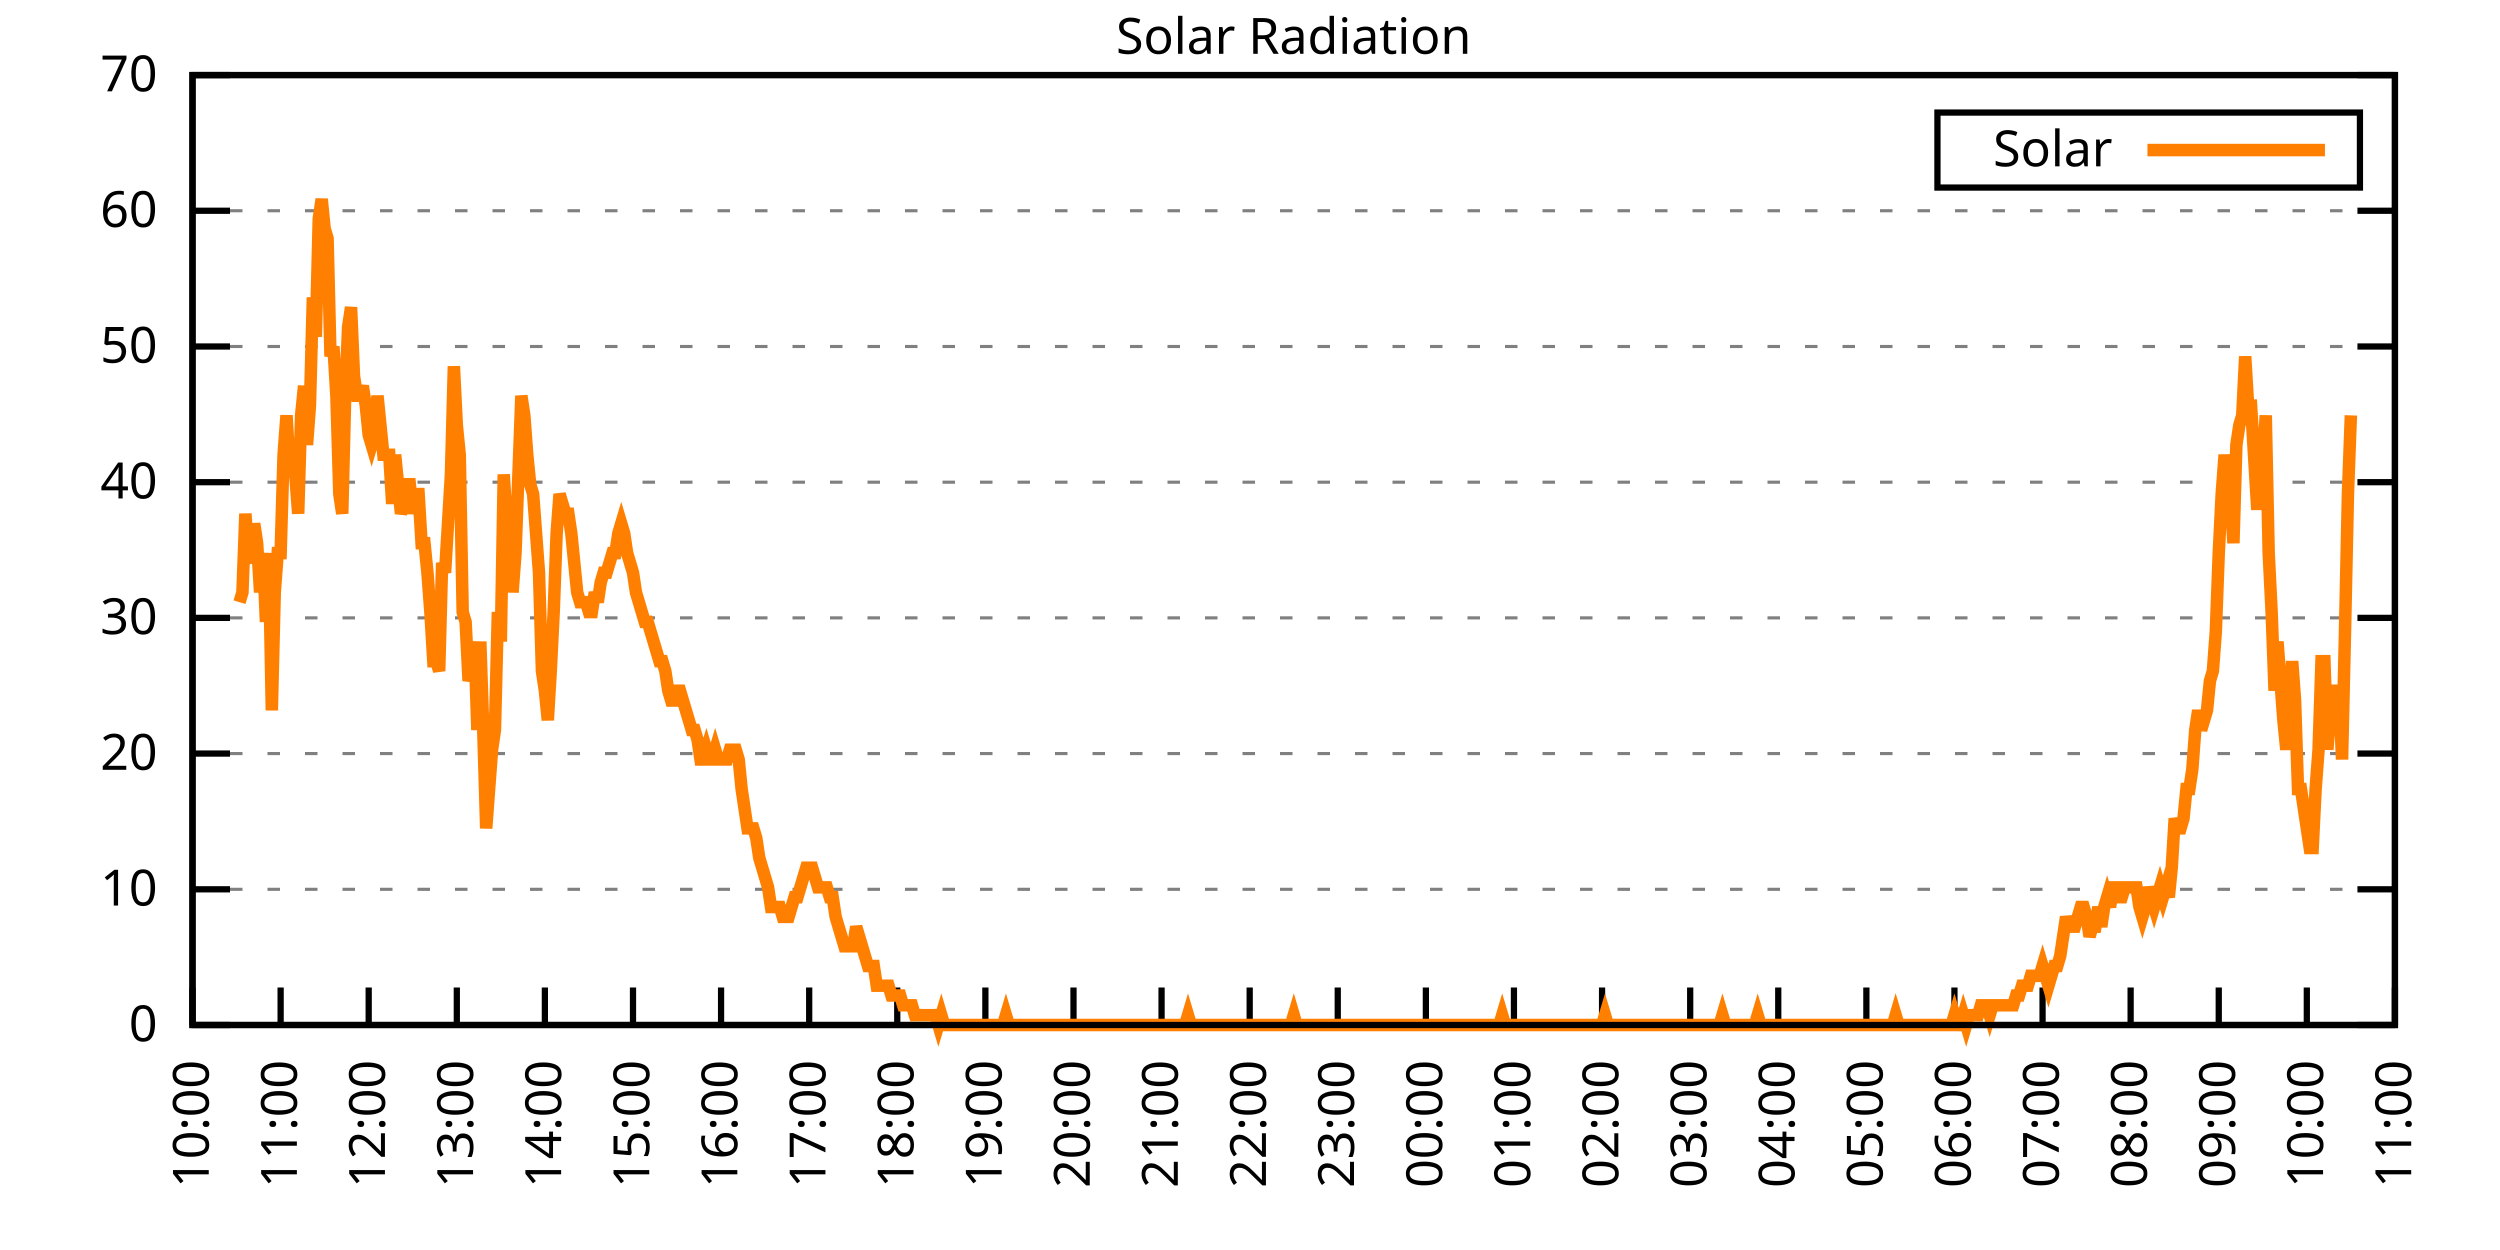
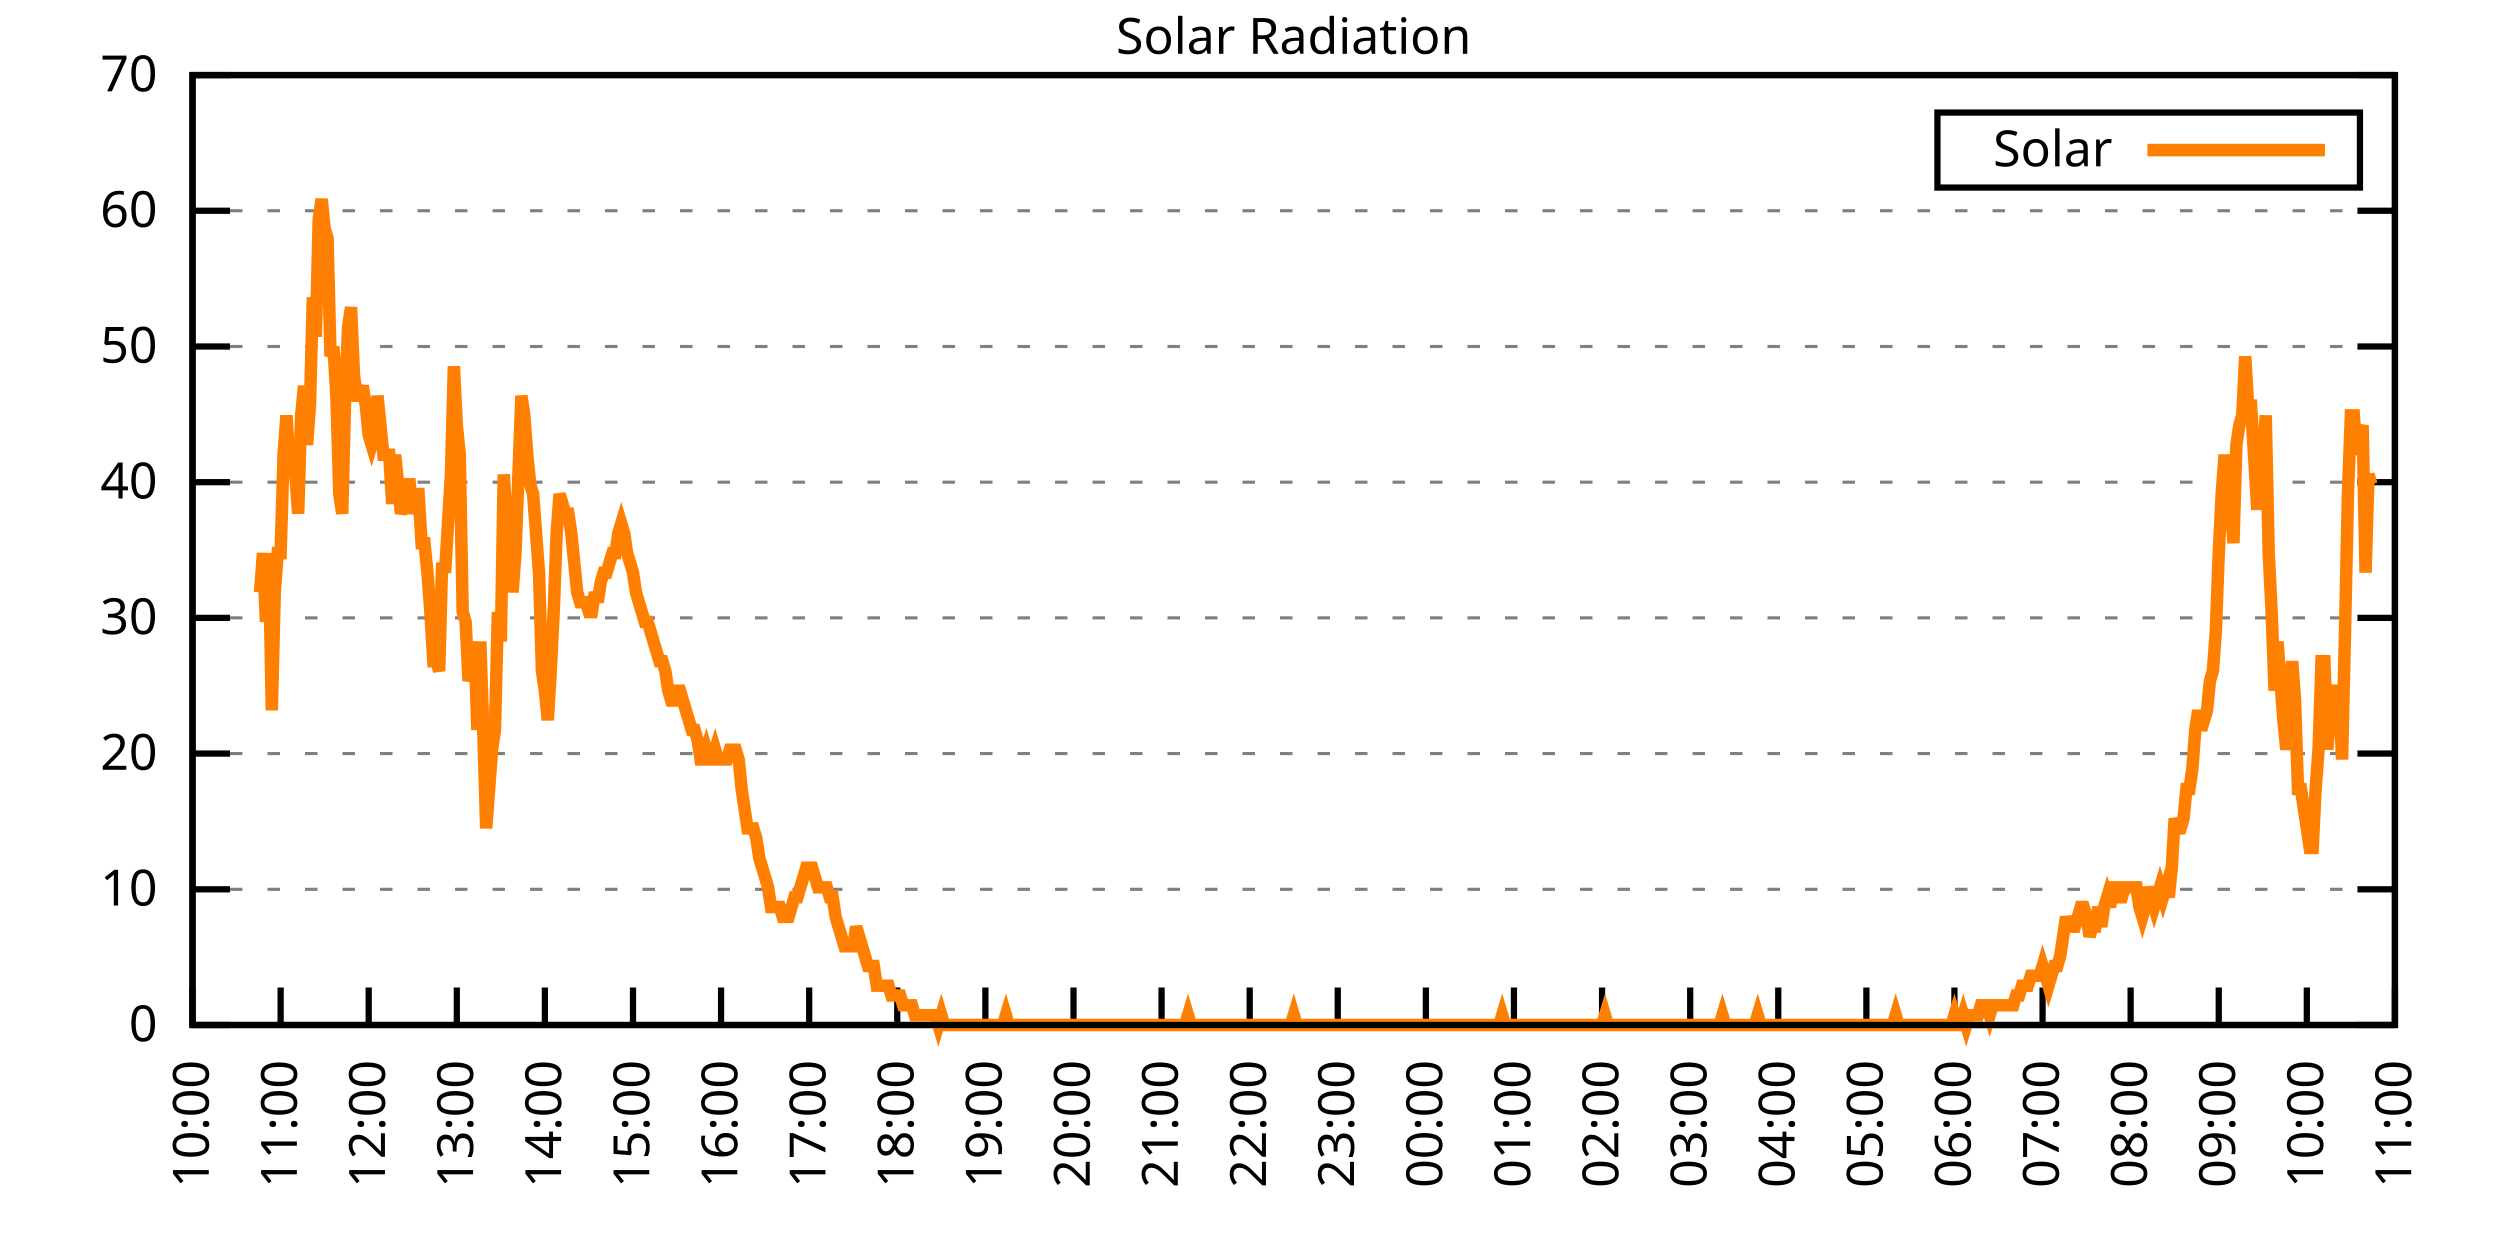
<svg xmlns="http://www.w3.org/2000/svg" xmlns:xlink="http://www.w3.org/1999/xlink" width="400" height="200" viewBox="0 0 400 200">
  <g id="gnuplot_canvas">
    <rect x="0" y="0" width="400" height="200" fill="none" />
    <defs>
      <circle id="gpDot" r="0.5" stroke-width="0.5" stroke="currentColor" />
      <path id="gpPt0" stroke-width="0.333" stroke="currentColor" d="M-1,0 h2 M0,-1 v2" />
      <path id="gpPt1" stroke-width="0.333" stroke="currentColor" d="M-1,-1 L1,1 M1,-1 L-1,1" />
      <path id="gpPt2" stroke-width="0.333" stroke="currentColor" d="M-1,0 L1,0 M0,-1 L0,1 M-1,-1 L1,1 M-1,1 L1,-1" />
      <rect id="gpPt3" stroke-width="0.333" stroke="currentColor" x="-1" y="-1" width="2" height="2" />
      <rect id="gpPt4" stroke-width="0.333" stroke="currentColor" fill="currentColor" x="-1" y="-1" width="2" height="2" />
      <circle id="gpPt5" stroke-width="0.333" stroke="currentColor" cx="0" cy="0" r="1" />
      <use xlink:href="#gpPt5" id="gpPt6" fill="currentColor" stroke="none" />
      <path id="gpPt7" stroke-width="0.333" stroke="currentColor" d="M0,-1.33 L-1.33,0.67 L1.33,0.67 z" />
      <use xlink:href="#gpPt7" id="gpPt8" fill="currentColor" stroke="none" />
      <use xlink:href="#gpPt7" id="gpPt9" stroke="currentColor" transform="rotate(180)" />
      <use xlink:href="#gpPt9" id="gpPt10" fill="currentColor" stroke="none" />
      <use xlink:href="#gpPt3" id="gpPt11" stroke="currentColor" transform="rotate(45)" />
      <use xlink:href="#gpPt11" id="gpPt12" fill="currentColor" stroke="none" />
      <path id="gpPt13" stroke-width="0.333" stroke="currentColor" d="M0,1.330 L1.265,0.411 L0.782,-1.067 L-0.782,-1.076 L-1.265,0.411 z" />
      <use xlink:href="#gpPt13" id="gpPt14" fill="currentColor" stroke="none" />
      <filter id="textbox" filterUnits="objectBoundingBox" x="0" y="0" height="1" width="1">
        <feFlood flood-color="white" flood-opacity="1" result="bgnd" />
        <feComposite in="SourceGraphic" in2="bgnd" operator="atop" />
      </filter>
      <filter id="greybox" filterUnits="objectBoundingBox" x="0" y="0" height="1" width="1">
        <feFlood flood-color="lightgrey" flood-opacity="1" result="grey" />
        <feComposite in="SourceGraphic" in2="grey" operator="atop" />
      </filter>
    </defs>
    <g fill="none" color="white" stroke="currentColor" stroke-width="1.00" stroke-linecap="butt" stroke-linejoin="miter">
</g>
    <g fill="none" color="black" stroke="currentColor" stroke-width="1.00" stroke-linecap="butt" stroke-linejoin="miter">
      <g stroke="none" shape-rendering="crispEdges">
        <polygon fill="rgb(255, 255, 255)" points="30.80,164.00 383.18,164.00 383.18,12.02 30.80,12.02 " />
      </g>
    </g>
    <g fill="none" color="black" stroke="currentColor" stroke-width="1.00" stroke-linecap="butt" stroke-linejoin="miter">
</g>
    <g fill="none" color="black" stroke="black" stroke-width="0.50" stroke-linecap="butt" stroke-linejoin="miter">
</g>
    <g fill="none" color="gray" stroke="currentColor" stroke-width="0.50" stroke-linecap="butt" stroke-linejoin="miter">
      <path stroke="gray" stroke-dasharray="2,4" class="gridline" d="M30.80,164.00 L383.19,164.00  " />
    </g>
    <g fill="none" color="gray" stroke="gray" stroke-width="1.00" stroke-linecap="butt" stroke-linejoin="miter">
</g>
    <g fill="none" color="black" stroke="currentColor" stroke-width="1.00" stroke-linecap="butt" stroke-linejoin="miter">
      <path stroke="black" d="M30.80,164.00 L36.80,164.00 M383.19,164.00 L377.19,164.00  " />
      <g transform="translate(25.20,166.60)" stroke="none" fill="black" font-family="Sans" font-size="8.00" text-anchor="end">
        <text>
          <tspan font-family="Sans"> 0</tspan>
        </text>
      </g>
    </g>
    <g fill="none" color="black" stroke="currentColor" stroke-width="1.00" stroke-linecap="butt" stroke-linejoin="miter">
</g>
    <g fill="none" color="black" stroke="black" stroke-width="0.50" stroke-linecap="butt" stroke-linejoin="miter">
</g>
    <g fill="none" color="gray" stroke="currentColor" stroke-width="0.50" stroke-linecap="butt" stroke-linejoin="miter">
      <path stroke="gray" stroke-dasharray="2,4" class="gridline" d="M30.80,142.29 L383.19,142.29  " />
    </g>
    <g fill="none" color="gray" stroke="gray" stroke-width="1.00" stroke-linecap="butt" stroke-linejoin="miter">
</g>
    <g fill="none" color="black" stroke="currentColor" stroke-width="1.00" stroke-linecap="butt" stroke-linejoin="miter">
      <path stroke="black" d="M30.80,142.29 L36.80,142.29 M383.19,142.29 L377.19,142.29  " />
      <g transform="translate(25.20,144.89)" stroke="none" fill="black" font-family="Sans" font-size="8.00" text-anchor="end">
        <text>
          <tspan font-family="Sans"> 10</tspan>
        </text>
      </g>
    </g>
    <g fill="none" color="black" stroke="currentColor" stroke-width="1.00" stroke-linecap="butt" stroke-linejoin="miter">
</g>
    <g fill="none" color="black" stroke="black" stroke-width="0.50" stroke-linecap="butt" stroke-linejoin="miter">
</g>
    <g fill="none" color="gray" stroke="currentColor" stroke-width="0.50" stroke-linecap="butt" stroke-linejoin="miter">
      <path stroke="gray" stroke-dasharray="2,4" class="gridline" d="M30.80,120.57 L383.19,120.57  " />
    </g>
    <g fill="none" color="gray" stroke="gray" stroke-width="1.00" stroke-linecap="butt" stroke-linejoin="miter">
</g>
    <g fill="none" color="black" stroke="currentColor" stroke-width="1.00" stroke-linecap="butt" stroke-linejoin="miter">
      <path stroke="black" d="M30.80,120.57 L36.80,120.57 M383.19,120.57 L377.19,120.57  " />
      <g transform="translate(25.20,123.17)" stroke="none" fill="black" font-family="Sans" font-size="8.00" text-anchor="end">
        <text>
          <tspan font-family="Sans"> 20</tspan>
        </text>
      </g>
    </g>
    <g fill="none" color="black" stroke="currentColor" stroke-width="1.00" stroke-linecap="butt" stroke-linejoin="miter">
</g>
    <g fill="none" color="black" stroke="black" stroke-width="0.50" stroke-linecap="butt" stroke-linejoin="miter">
</g>
    <g fill="none" color="gray" stroke="currentColor" stroke-width="0.50" stroke-linecap="butt" stroke-linejoin="miter">
      <path stroke="gray" stroke-dasharray="2,4" class="gridline" d="M30.80,98.86 L383.19,98.86  " />
    </g>
    <g fill="none" color="gray" stroke="gray" stroke-width="1.00" stroke-linecap="butt" stroke-linejoin="miter">
</g>
    <g fill="none" color="black" stroke="currentColor" stroke-width="1.00" stroke-linecap="butt" stroke-linejoin="miter">
      <path stroke="black" d="M30.80,98.86 L36.80,98.86 M383.19,98.86 L377.19,98.86  " />
      <g transform="translate(25.20,101.46)" stroke="none" fill="black" font-family="Sans" font-size="8.00" text-anchor="end">
        <text>
          <tspan font-family="Sans"> 30</tspan>
        </text>
      </g>
    </g>
    <g fill="none" color="black" stroke="currentColor" stroke-width="1.00" stroke-linecap="butt" stroke-linejoin="miter">
</g>
    <g fill="none" color="black" stroke="black" stroke-width="0.50" stroke-linecap="butt" stroke-linejoin="miter">
</g>
    <g fill="none" color="gray" stroke="currentColor" stroke-width="0.50" stroke-linecap="butt" stroke-linejoin="miter">
      <path stroke="gray" stroke-dasharray="2,4" class="gridline" d="M30.80,77.15 L383.19,77.15  " />
    </g>
    <g fill="none" color="gray" stroke="gray" stroke-width="1.00" stroke-linecap="butt" stroke-linejoin="miter">
</g>
    <g fill="none" color="black" stroke="currentColor" stroke-width="1.00" stroke-linecap="butt" stroke-linejoin="miter">
      <path stroke="black" d="M30.80,77.15 L36.80,77.15 M383.19,77.15 L377.19,77.15  " />
      <g transform="translate(25.20,79.75)" stroke="none" fill="black" font-family="Sans" font-size="8.00" text-anchor="end">
        <text>
          <tspan font-family="Sans"> 40</tspan>
        </text>
      </g>
    </g>
    <g fill="none" color="black" stroke="currentColor" stroke-width="1.00" stroke-linecap="butt" stroke-linejoin="miter">
</g>
    <g fill="none" color="black" stroke="black" stroke-width="0.50" stroke-linecap="butt" stroke-linejoin="miter">
</g>
    <g fill="none" color="gray" stroke="currentColor" stroke-width="0.50" stroke-linecap="butt" stroke-linejoin="miter">
      <path stroke="gray" stroke-dasharray="2,4" class="gridline" d="M30.80,55.44 L383.19,55.44  " />
    </g>
    <g fill="none" color="gray" stroke="gray" stroke-width="1.00" stroke-linecap="butt" stroke-linejoin="miter">
</g>
    <g fill="none" color="black" stroke="currentColor" stroke-width="1.00" stroke-linecap="butt" stroke-linejoin="miter">
      <path stroke="black" d="M30.80,55.44 L36.80,55.44 M383.19,55.44 L377.19,55.44  " />
      <g transform="translate(25.20,58.04)" stroke="none" fill="black" font-family="Sans" font-size="8.00" text-anchor="end">
        <text>
          <tspan font-family="Sans"> 50</tspan>
        </text>
      </g>
    </g>
    <g fill="none" color="black" stroke="currentColor" stroke-width="1.00" stroke-linecap="butt" stroke-linejoin="miter">
</g>
    <g fill="none" color="black" stroke="black" stroke-width="0.50" stroke-linecap="butt" stroke-linejoin="miter">
</g>
    <g fill="none" color="gray" stroke="currentColor" stroke-width="0.50" stroke-linecap="butt" stroke-linejoin="miter">
      <path stroke="gray" stroke-dasharray="2,4" class="gridline" d="M30.80,33.72 L383.19,33.72  " />
    </g>
    <g fill="none" color="gray" stroke="gray" stroke-width="1.00" stroke-linecap="butt" stroke-linejoin="miter">
</g>
    <g fill="none" color="black" stroke="currentColor" stroke-width="1.00" stroke-linecap="butt" stroke-linejoin="miter">
      <path stroke="black" d="M30.80,33.72 L36.80,33.72 M383.19,33.72 L377.19,33.72  " />
      <g transform="translate(25.20,36.32)" stroke="none" fill="black" font-family="Sans" font-size="8.00" text-anchor="end">
        <text>
          <tspan font-family="Sans"> 60</tspan>
        </text>
      </g>
    </g>
    <g fill="none" color="black" stroke="currentColor" stroke-width="1.00" stroke-linecap="butt" stroke-linejoin="miter">
</g>
    <g fill="none" color="black" stroke="black" stroke-width="0.50" stroke-linecap="butt" stroke-linejoin="miter">
</g>
    <g fill="none" color="gray" stroke="currentColor" stroke-width="0.50" stroke-linecap="butt" stroke-linejoin="miter">
      <path stroke="gray" stroke-dasharray="2,4" class="gridline" d="M30.80,12.01 L383.19,12.01  " />
    </g>
    <g fill="none" color="gray" stroke="gray" stroke-width="1.00" stroke-linecap="butt" stroke-linejoin="miter">
</g>
    <g fill="none" color="black" stroke="currentColor" stroke-width="1.00" stroke-linecap="butt" stroke-linejoin="miter">
      <path stroke="black" d="M30.80,12.01 L36.80,12.01 M383.19,12.01 L377.19,12.01  " />
      <g transform="translate(25.20,14.61)" stroke="none" fill="black" font-family="Sans" font-size="8.00" text-anchor="end">
        <text>
          <tspan font-family="Sans"> 70</tspan>
        </text>
      </g>
    </g>
    <g fill="none" color="black" stroke="currentColor" stroke-width="1.00" stroke-linecap="butt" stroke-linejoin="miter">
      <path stroke="black" d="M30.80,164.00 L30.80,158.00  " />
      <g transform="translate(33.40,169.60) rotate(270.00)" stroke="none" fill="black" font-family="Sans" font-size="8.00" text-anchor="end">
        <text>
          <tspan font-family="Sans">10:00</tspan>
        </text>
      </g>
    </g>
    <g fill="none" color="black" stroke="currentColor" stroke-width="1.00" stroke-linecap="butt" stroke-linejoin="miter">
      <path stroke="black" d="M44.90,164.00 L44.90,158.00  " />
      <g transform="translate(47.50,169.60) rotate(270.00)" stroke="none" fill="black" font-family="Sans" font-size="8.00" text-anchor="end">
        <text>
          <tspan font-family="Sans">11:00</tspan>
        </text>
      </g>
    </g>
    <g fill="none" color="black" stroke="currentColor" stroke-width="1.00" stroke-linecap="butt" stroke-linejoin="miter">
      <path stroke="black" d="M58.99,164.00 L58.99,158.00  " />
      <g transform="translate(61.59,169.60) rotate(270.00)" stroke="none" fill="black" font-family="Sans" font-size="8.00" text-anchor="end">
        <text>
          <tspan font-family="Sans">12:00</tspan>
        </text>
      </g>
    </g>
    <g fill="none" color="black" stroke="currentColor" stroke-width="1.00" stroke-linecap="butt" stroke-linejoin="miter">
      <path stroke="black" d="M73.09,164.00 L73.09,158.00  " />
      <g transform="translate(75.69,169.60) rotate(270.00)" stroke="none" fill="black" font-family="Sans" font-size="8.00" text-anchor="end">
        <text>
          <tspan font-family="Sans">13:00</tspan>
        </text>
      </g>
    </g>
    <g fill="none" color="black" stroke="currentColor" stroke-width="1.00" stroke-linecap="butt" stroke-linejoin="miter">
      <path stroke="black" d="M87.18,164.00 L87.18,158.00  " />
      <g transform="translate(89.78,169.60) rotate(270.00)" stroke="none" fill="black" font-family="Sans" font-size="8.00" text-anchor="end">
        <text>
          <tspan font-family="Sans">14:00</tspan>
        </text>
      </g>
    </g>
    <g fill="none" color="black" stroke="currentColor" stroke-width="1.00" stroke-linecap="butt" stroke-linejoin="miter">
      <path stroke="black" d="M101.28,164.00 L101.28,158.00  " />
      <g transform="translate(103.88,169.60) rotate(270.00)" stroke="none" fill="black" font-family="Sans" font-size="8.00" text-anchor="end">
        <text>
          <tspan font-family="Sans">15:00</tspan>
        </text>
      </g>
    </g>
    <g fill="none" color="black" stroke="currentColor" stroke-width="1.00" stroke-linecap="butt" stroke-linejoin="miter">
      <path stroke="black" d="M115.37,164.00 L115.37,158.00  " />
      <g transform="translate(117.97,169.60) rotate(270.00)" stroke="none" fill="black" font-family="Sans" font-size="8.00" text-anchor="end">
        <text>
          <tspan font-family="Sans">16:00</tspan>
        </text>
      </g>
    </g>
    <g fill="none" color="black" stroke="currentColor" stroke-width="1.00" stroke-linecap="butt" stroke-linejoin="miter">
      <path stroke="black" d="M129.47,164.00 L129.47,158.00  " />
      <g transform="translate(132.07,169.60) rotate(270.00)" stroke="none" fill="black" font-family="Sans" font-size="8.00" text-anchor="end">
        <text>
          <tspan font-family="Sans">17:00</tspan>
        </text>
      </g>
    </g>
    <g fill="none" color="black" stroke="currentColor" stroke-width="1.00" stroke-linecap="butt" stroke-linejoin="miter">
      <path stroke="black" d="M143.56,164.00 L143.56,158.00  " />
      <g transform="translate(146.16,169.60) rotate(270.00)" stroke="none" fill="black" font-family="Sans" font-size="8.00" text-anchor="end">
        <text>
          <tspan font-family="Sans">18:00</tspan>
        </text>
      </g>
    </g>
    <g fill="none" color="black" stroke="currentColor" stroke-width="1.00" stroke-linecap="butt" stroke-linejoin="miter">
      <path stroke="black" d="M157.66,164.00 L157.66,158.00  " />
      <g transform="translate(160.26,169.60) rotate(270.00)" stroke="none" fill="black" font-family="Sans" font-size="8.00" text-anchor="end">
        <text>
          <tspan font-family="Sans">19:00</tspan>
        </text>
      </g>
    </g>
    <g fill="none" color="black" stroke="currentColor" stroke-width="1.00" stroke-linecap="butt" stroke-linejoin="miter">
      <path stroke="black" d="M171.76,164.00 L171.76,158.00  " />
      <g transform="translate(174.36,169.60) rotate(270.00)" stroke="none" fill="black" font-family="Sans" font-size="8.00" text-anchor="end">
        <text>
          <tspan font-family="Sans">20:00</tspan>
        </text>
      </g>
    </g>
    <g fill="none" color="black" stroke="currentColor" stroke-width="1.00" stroke-linecap="butt" stroke-linejoin="miter">
      <path stroke="black" d="M185.85,164.00 L185.85,158.00  " />
      <g transform="translate(188.45,169.60) rotate(270.00)" stroke="none" fill="black" font-family="Sans" font-size="8.00" text-anchor="end">
        <text>
          <tspan font-family="Sans">21:00</tspan>
        </text>
      </g>
    </g>
    <g fill="none" color="black" stroke="currentColor" stroke-width="1.00" stroke-linecap="butt" stroke-linejoin="miter">
      <path stroke="black" d="M199.95,164.00 L199.95,158.00  " />
      <g transform="translate(202.55,169.60) rotate(270.00)" stroke="none" fill="black" font-family="Sans" font-size="8.00" text-anchor="end">
        <text>
          <tspan font-family="Sans">22:00</tspan>
        </text>
      </g>
    </g>
    <g fill="none" color="black" stroke="currentColor" stroke-width="1.00" stroke-linecap="butt" stroke-linejoin="miter">
      <path stroke="black" d="M214.04,164.00 L214.04,158.00  " />
      <g transform="translate(216.64,169.60) rotate(270.00)" stroke="none" fill="black" font-family="Sans" font-size="8.00" text-anchor="end">
        <text>
          <tspan font-family="Sans">23:00</tspan>
        </text>
      </g>
    </g>
    <g fill="none" color="black" stroke="currentColor" stroke-width="1.00" stroke-linecap="butt" stroke-linejoin="miter">
      <path stroke="black" d="M228.14,164.00 L228.14,158.00  " />
      <g transform="translate(230.74,169.60) rotate(270.00)" stroke="none" fill="black" font-family="Sans" font-size="8.00" text-anchor="end">
        <text>
          <tspan font-family="Sans">00:00</tspan>
        </text>
      </g>
    </g>
    <g fill="none" color="black" stroke="currentColor" stroke-width="1.00" stroke-linecap="butt" stroke-linejoin="miter">
      <path stroke="black" d="M242.23,164.00 L242.23,158.00  " />
      <g transform="translate(244.83,169.60) rotate(270.00)" stroke="none" fill="black" font-family="Sans" font-size="8.00" text-anchor="end">
        <text>
          <tspan font-family="Sans">01:00</tspan>
        </text>
      </g>
    </g>
    <g fill="none" color="black" stroke="currentColor" stroke-width="1.00" stroke-linecap="butt" stroke-linejoin="miter">
      <path stroke="black" d="M256.33,164.00 L256.33,158.00  " />
      <g transform="translate(258.93,169.60) rotate(270.00)" stroke="none" fill="black" font-family="Sans" font-size="8.00" text-anchor="end">
        <text>
          <tspan font-family="Sans">02:00</tspan>
        </text>
      </g>
    </g>
    <g fill="none" color="black" stroke="currentColor" stroke-width="1.00" stroke-linecap="butt" stroke-linejoin="miter">
      <path stroke="black" d="M270.43,164.00 L270.43,158.00  " />
      <g transform="translate(273.03,169.60) rotate(270.00)" stroke="none" fill="black" font-family="Sans" font-size="8.00" text-anchor="end">
        <text>
          <tspan font-family="Sans">03:00</tspan>
        </text>
      </g>
    </g>
    <g fill="none" color="black" stroke="currentColor" stroke-width="1.00" stroke-linecap="butt" stroke-linejoin="miter">
      <path stroke="black" d="M284.52,164.00 L284.52,158.00  " />
      <g transform="translate(287.12,169.60) rotate(270.00)" stroke="none" fill="black" font-family="Sans" font-size="8.00" text-anchor="end">
        <text>
          <tspan font-family="Sans">04:00</tspan>
        </text>
      </g>
    </g>
    <g fill="none" color="black" stroke="currentColor" stroke-width="1.00" stroke-linecap="butt" stroke-linejoin="miter">
      <path stroke="black" d="M298.62,164.00 L298.62,158.00  " />
      <g transform="translate(301.22,169.60) rotate(270.00)" stroke="none" fill="black" font-family="Sans" font-size="8.00" text-anchor="end">
        <text>
          <tspan font-family="Sans">05:00</tspan>
        </text>
      </g>
    </g>
    <g fill="none" color="black" stroke="currentColor" stroke-width="1.00" stroke-linecap="butt" stroke-linejoin="miter">
      <path stroke="black" d="M312.71,164.00 L312.71,158.00  " />
      <g transform="translate(315.31,169.60) rotate(270.00)" stroke="none" fill="black" font-family="Sans" font-size="8.00" text-anchor="end">
        <text>
          <tspan font-family="Sans">06:00</tspan>
        </text>
      </g>
    </g>
    <g fill="none" color="black" stroke="currentColor" stroke-width="1.00" stroke-linecap="butt" stroke-linejoin="miter">
      <path stroke="black" d="M326.81,164.00 L326.81,158.00  " />
      <g transform="translate(329.41,169.60) rotate(270.00)" stroke="none" fill="black" font-family="Sans" font-size="8.00" text-anchor="end">
        <text>
          <tspan font-family="Sans">07:00</tspan>
        </text>
      </g>
    </g>
    <g fill="none" color="black" stroke="currentColor" stroke-width="1.00" stroke-linecap="butt" stroke-linejoin="miter">
      <path stroke="black" d="M340.90,164.00 L340.90,158.00  " />
      <g transform="translate(343.50,169.60) rotate(270.00)" stroke="none" fill="black" font-family="Sans" font-size="8.00" text-anchor="end">
        <text>
          <tspan font-family="Sans">08:00</tspan>
        </text>
      </g>
    </g>
    <g fill="none" color="black" stroke="currentColor" stroke-width="1.00" stroke-linecap="butt" stroke-linejoin="miter">
      <path stroke="black" d="M355.00,164.00 L355.00,158.00  " />
      <g transform="translate(357.60,169.60) rotate(270.00)" stroke="none" fill="black" font-family="Sans" font-size="8.00" text-anchor="end">
        <text>
          <tspan font-family="Sans">09:00</tspan>
        </text>
      </g>
    </g>
    <g fill="none" color="black" stroke="currentColor" stroke-width="1.00" stroke-linecap="butt" stroke-linejoin="miter">
      <path stroke="black" d="M369.09,164.00 L369.09,158.00  " />
      <g transform="translate(371.69,169.60) rotate(270.00)" stroke="none" fill="black" font-family="Sans" font-size="8.00" text-anchor="end">
        <text>
          <tspan font-family="Sans">10:00</tspan>
        </text>
      </g>
    </g>
    <g fill="none" color="black" stroke="currentColor" stroke-width="1.00" stroke-linecap="butt" stroke-linejoin="miter">
      <path stroke="black" d="M383.19,164.00 L383.19,158.00  " />
      <g transform="translate(385.79,169.60) rotate(270.00)" stroke="none" fill="black" font-family="Sans" font-size="8.00" text-anchor="end">
        <text>
          <tspan font-family="Sans">11:00</tspan>
        </text>
      </g>
    </g>
    <g fill="none" color="black" stroke="currentColor" stroke-width="1.00" stroke-linecap="butt" stroke-linejoin="miter">
</g>
    <g fill="none" color="black" stroke="currentColor" stroke-width="1.00" stroke-linecap="butt" stroke-linejoin="miter">
      <path stroke="black" d="M30.80,12.01 L30.80,164.00 L383.19,164.00 L383.19,12.01 L30.80,12.01 Z  " />
    </g>
    <g fill="none" color="black" stroke="currentColor" stroke-width="1.00" stroke-linecap="butt" stroke-linejoin="miter">
</g>
    <g fill="none" color="black" stroke="currentColor" stroke-width="1.00" stroke-linecap="butt" stroke-linejoin="miter">
      <path stroke="black" d="M309.99,30.01 L309.99,18.01 L377.59,18.01 L377.59,30.01 L309.99,30.01 Z  " />
    </g>
    <g id="Solar_Radiation_plot_1">
      <g fill="none" color="white" stroke="black" stroke-width="2.00" stroke-linecap="butt" stroke-linejoin="miter">
</g>
      <g fill="none" color="black" stroke="currentColor" stroke-width="2.00" stroke-linecap="butt" stroke-linejoin="miter">
        <g transform="translate(337.99,26.61)" stroke="none" fill="black" font-family="Sans" font-size="8.00" text-anchor="end">
          <text>
            <tspan font-family="Sans">Solar</tspan>
          </text>
        </g>
      </g>
      <g fill="none" color="black" stroke="currentColor" stroke-width="2.00" stroke-linecap="butt" stroke-linejoin="miter">
-         <path stroke="rgb(255, 127,   0)" d="M343.59,24.01 L371.99,24.01 M38.32,96.35 L38.79,94.78 L39.26,82.19 L39.73,88.49 L40.20,90.06 L40.67,83.77   L41.14,86.91 L41.61,94.78 L42.08,88.49 L42.55,99.50 L43.02,88.49 L43.49,113.66 L43.96,94.78 L44.43,88.49   L44.90,88.49 L45.37,72.76 L45.84,66.46 L46.31,74.33 L46.78,71.18 L47.24,75.90 L47.71,82.19 L48.18,66.46   L48.65,61.74 L49.12,71.18 L49.59,64.89 L50.06,47.58 L50.53,53.88 L51.00,35.00 L51.47,31.85 L51.94,36.57   L52.41,38.15 L52.88,57.02 L53.35,55.45 L53.82,63.32 L54.29,79.05 L54.76,82.19 L55.23,63.32 L55.70,52.30   L56.17,49.16 L56.64,60.17 L57.11,63.32 L57.58,63.32 L58.05,61.74 L58.52,64.89 L58.99,69.61 L59.46,71.18   L59.93,69.61 L60.40,63.32 L60.87,68.04 L61.34,72.76 L61.81,72.76 L62.28,72.76 L62.75,80.62 L63.22,72.76   L63.69,77.48 L64.16,82.19 L64.63,80.62 L65.10,77.48 L65.57,77.48 L66.04,82.19 L66.51,79.05 L66.98,79.05   L67.45,86.91 L67.92,86.91 L68.39,91.63 L68.86,97.93 L69.33,105.79 L69.80,105.79 L70.27,107.37 L70.74,90.06   L71.21,91.63 L71.68,83.77 L72.15,75.90 L72.62,58.60 L73.09,68.04 L73.56,72.76 L74.03,97.93 L74.50,99.50   L74.97,108.94 L75.44,107.37 L75.91,102.65 L76.38,116.80 L76.85,102.65 L77.32,116.80 L77.79,132.54 L78.26,126.24   L78.73,119.95 L79.19,116.80 L79.66,97.93 L80.13,102.65 L80.60,75.90 L81.07,83.77 L81.54,83.77 L82.01,94.78   L82.48,88.49 L82.95,75.90 L83.42,63.32 L83.89,66.46 L84.36,72.76 L84.83,77.48 L85.30,79.05 L85.77,85.34   L86.24,91.63 L86.71,107.37 L87.18,110.51 L87.65,115.23 L88.12,107.37 L88.59,97.93 L89.06,85.34 L89.53,79.05   L90.00,80.62 L90.47,82.19 L90.94,82.19 L91.41,85.34 L91.88,90.06 L92.35,94.78 L92.82,96.35 L93.29,96.35   L93.76,96.35 L94.23,97.93 L94.70,97.93 L95.17,94.78 L95.64,96.35 L96.11,93.21 L96.58,91.63 L97.05,91.63   L97.52,90.06 L97.99,88.49 L98.46,88.49 L98.93,85.34 L99.40,83.77 L99.87,85.34 L100.34,88.49 L100.81,90.06   L101.28,91.63 L101.75,94.78 L102.22,96.35 L102.69,97.93 L103.16,99.50 L103.63,99.50 L104.10,101.07 L104.57,102.65   L105.04,104.22 L105.51,105.79 L105.98,105.79 L106.45,107.37 L106.92,110.51 L107.39,112.09 L107.86,112.09 L108.33,110.51   L108.80,110.51 L109.27,112.09 L109.74,113.66 L110.21,115.23 L110.68,116.80 L111.14,116.80 L111.61,118.38 L112.08,121.52   L112.55,121.52 L113.02,119.95 L113.49,121.52 L113.96,121.52 L114.43,119.95 L114.90,121.52 L115.37,121.52 L115.84,121.52   L116.31,121.52 L116.78,119.95 L117.25,119.95 L117.72,119.95 L118.19,121.52 L118.66,126.24 L119.13,129.39 L119.60,132.54   L120.07,132.54 L120.54,132.54 L121.01,134.11 L121.48,137.26 L121.95,138.83 L122.42,140.40 L122.89,141.98 L123.36,145.12   L123.83,145.12 L124.30,145.12 L124.77,145.12 L125.24,146.70 L125.71,146.70 L126.18,146.70 L126.65,145.12 L127.12,143.55   L127.59,143.55 L128.06,141.98 L128.53,140.40 L129.00,138.83 L129.47,138.83 L129.94,138.83 L130.41,140.40 L130.88,141.98   L131.35,141.98 L131.82,141.98 L132.29,141.98 L132.76,143.55 L133.23,143.55 L133.70,146.70 L134.17,148.27 L134.64,149.84   L135.11,151.41 L135.58,151.41 L136.05,151.41 L136.52,151.41 L136.99,148.27 L137.46,149.84 L137.93,151.41 L138.40,152.99   L138.87,154.56 L139.34,154.56 L139.81,154.56 L140.28,157.71 L140.75,157.71 L141.22,157.71 L141.69,157.71 L142.16,157.71   L142.63,159.28 L143.09,159.28 L143.56,159.28 L144.03,159.28 L144.50,160.85 L144.97,160.85 L145.44,160.85 L145.91,160.85   L146.38,162.43 L146.85,162.43 L147.32,162.43 L147.79,162.43 L148.26,162.43 L148.73,162.43 L149.20,162.43 L149.67,162.43   L150.14,164.00 L150.61,162.43 L151.08,164.00 L151.55,164.00 L152.02,164.00 L152.49,164.00 L152.96,164.00 L153.43,164.00   L153.90,164.00 L154.37,164.00 L154.84,164.00 L155.31,164.00 L155.78,164.00 L156.25,164.00 L156.72,164.00 L157.19,164.00   L157.66,164.00 L158.13,164.00 L158.60,164.00 L159.07,164.00 L159.54,164.00 L160.01,164.00 L160.48,164.00 L160.95,162.43   L161.42,164.00 L161.89,164.00 L162.36,164.00 L162.83,164.00 L163.30,164.00 L163.77,164.00 L164.24,164.00 L164.71,164.00   L165.18,164.00 L165.65,164.00 L166.12,164.00 L166.59,164.00 L167.06,164.00 L167.53,164.00 L168.00,164.00 L168.47,164.00   L168.94,164.00 L169.41,164.00 L169.88,164.00 L170.35,164.00 L170.82,164.00 L171.29,164.00 L171.76,164.00 L172.23,164.00   L172.70,164.00 L173.17,164.00 L173.64,164.00 L174.11,164.00 L174.58,164.00 L175.04,164.00 L175.51,164.00 L175.98,164.00   L176.45,164.00 L176.92,164.00 L177.39,164.00 L177.86,164.00 L178.33,164.00 L178.80,164.00 L179.27,164.00 L179.74,164.00   L180.21,164.00 L180.68,164.00 L181.15,164.00 L181.62,164.00 L182.09,164.00 L182.56,164.00 L183.03,164.00 L183.50,164.00   L183.97,164.00 L184.44,164.00 L184.91,164.00 L185.38,164.00 L185.85,164.00 L186.32,164.00 L186.79,164.00 L187.26,164.00   L187.73,164.00 L188.20,164.00 L188.67,164.00 L189.14,164.00 L189.61,164.00 L190.08,162.43 L190.55,164.00 L191.02,164.00   L191.49,164.00 L191.96,164.00 L192.43,164.00 L192.90,164.00 L193.37,164.00 L193.84,164.00 L194.31,164.00 L194.78,164.00   L195.25,164.00 L195.72,164.00 L196.19,164.00 L196.66,164.00 L197.13,164.00 L197.60,164.00 L198.07,164.00 L198.54,164.00   L199.01,164.00 L199.48,164.00 L199.95,164.00 L200.42,164.00 L200.89,164.00 L201.36,164.00 L201.83,164.00 L202.30,164.00   L202.77,164.00 L203.24,164.00 L203.71,164.00 L204.18,164.00 L204.65,164.00 L205.12,164.00 L205.59,164.00 L206.06,164.00   L206.53,164.00 L207.00,162.43 L207.46,164.00 L207.93,164.00 L208.40,164.00 L208.87,164.00 L209.34,164.00 L209.81,164.00   L210.28,164.00 L210.75,164.00 L211.22,164.00 L211.69,164.00 L212.16,164.00 L212.63,164.00 L213.10,164.00 L213.57,164.00   L214.04,164.00 L214.51,164.00 L214.98,164.00 L215.45,164.00 L215.92,164.00 L216.39,164.00 L216.86,164.00 L217.33,164.00   L217.80,164.00 L218.27,164.00 L218.74,164.00 L219.21,164.00 L219.68,164.00 L220.15,164.00 L220.62,164.00 L221.09,164.00   L221.56,164.00 L222.03,164.00 L222.50,164.00 L222.97,164.00 L223.44,164.00 L223.91,164.00 L224.38,164.00 L224.85,164.00   L225.32,164.00 L225.79,164.00 L226.26,164.00 L226.73,164.00 L227.20,164.00 L227.67,164.00 L228.14,164.00 L228.61,164.00   L229.08,164.00 L229.55,164.00 L230.02,164.00 L230.49,164.00 L230.96,164.00 L231.43,164.00 L231.90,164.00 L232.37,164.00   L232.84,164.00 L233.31,164.00 L233.78,164.00 L234.25,164.00 L234.72,164.00 L235.19,164.00 L235.66,164.00 L236.13,164.00   L236.60,164.00 L237.07,164.00 L237.54,164.00 L238.01,164.00 L238.48,164.00 L238.95,164.00 L239.41,164.00 L239.88,164.00   L240.35,162.43 L240.82,164.00 L241.29,164.00 L241.76,164.00 L242.23,164.00 L242.70,164.00 L243.17,164.00 L243.64,164.00   L244.11,164.00 L244.58,164.00 L245.05,164.00 L245.52,164.00 L245.99,164.00 L246.46,164.00 L246.93,164.00 L247.40,164.00   L247.87,164.00 L248.34,164.00 L248.81,164.00 L249.28,164.00 L249.75,164.00 L250.22,164.00 L250.69,164.00 L251.16,164.00   L251.63,164.00 L252.10,164.00 L252.57,164.00 L253.04,164.00 L253.51,164.00 L253.98,164.00 L254.45,164.00 L254.92,164.00   L255.39,164.00 L255.86,164.00 L256.33,164.00 L256.80,162.43 L257.27,164.00 L257.74,164.00 L258.21,164.00 L258.68,164.00   L259.15,164.00 L259.62,164.00 L260.09,164.00 L260.56,164.00 L261.03,164.00 L261.50,164.00 L261.97,164.00 L262.44,164.00   L262.91,164.00 L263.38,164.00 L263.85,164.00 L264.32,164.00 L264.79,164.00 L265.26,164.00 L265.73,164.00 L266.20,164.00   L266.67,164.00 L267.14,164.00 L267.61,164.00 L268.08,164.00 L268.55,164.00 L269.02,164.00 L269.49,164.00 L269.96,164.00   L270.43,164.00 L270.90,164.00 L271.36,164.00 L271.83,164.00 L272.30,164.00 L272.77,164.00 L273.24,164.00 L273.71,164.00   L274.18,164.00 L274.65,164.00 L275.12,164.00 L275.59,162.43 L276.06,164.00 L276.53,164.00 L277.00,164.00 L277.47,164.00   L277.94,164.00 L278.41,164.00 L278.88,164.00 L279.35,164.00 L279.82,164.00 L280.29,164.00 L280.76,164.00 L281.23,162.43   L281.70,164.00 L282.17,164.00 L282.64,164.00 L283.11,164.00 L283.58,164.00 L284.05,164.00 L284.52,164.00 L284.99,164.00   L285.46,164.00 L285.93,164.00 L286.40,164.00 L286.87,164.00 L287.34,164.00 L287.81,164.00 L288.28,164.00 L288.75,164.00   L289.22,164.00 L289.69,164.00 L290.16,164.00 L290.63,164.00 L291.10,164.00 L291.57,164.00 L292.04,164.00 L292.51,164.00   L292.98,164.00 L293.45,164.00 L293.92,164.00 L294.39,164.00 L294.86,164.00 L295.33,164.00 L295.80,164.00 L296.27,164.00   L296.74,164.00 L297.21,164.00 L297.68,164.00 L298.15,164.00 L298.62,164.00 L299.09,164.00 L299.56,164.00 L300.03,164.00   L300.50,164.00 L300.97,164.00 L301.44,164.00 L301.91,164.00 L302.38,164.00 L302.85,164.00 L303.31,162.43 L303.78,164.00   L304.25,164.00 L304.72,164.00 L305.19,164.00 L305.66,164.00 L306.13,164.00 L306.60,164.00 L307.07,164.00 L307.54,164.00   L308.01,164.00 L308.48,164.00 L308.95,164.00 L309.42,164.00 L309.89,164.00 L310.36,164.00 L310.83,164.00 L311.30,164.00   L311.77,164.00 L312.24,164.00 L312.71,162.43 L313.18,164.00 L313.65,164.00 L314.12,162.43 L314.59,164.00 L315.06,162.43   L315.53,162.43 L316.00,162.43 L316.47,162.43 L316.94,160.85 L317.41,160.85 L317.88,160.85 L318.35,162.43 L318.82,160.85   L319.29,160.85 L319.76,160.85 L320.23,160.85 L320.70,160.85 L321.17,160.85 L321.64,160.85 L322.11,160.85 L322.58,159.28   L323.05,159.28 L323.52,157.71 L323.99,157.71 L324.46,157.71 L324.93,156.13 L325.40,156.13 L325.87,156.13 L326.34,156.13   L326.81,154.56 L327.28,156.13 L327.75,157.71 L328.22,156.13 L328.69,154.56 L329.16,154.56 L329.63,152.99 L330.10,149.84   L330.57,146.70 L331.04,148.27 L331.51,148.27 L331.98,148.27 L332.45,146.70 L332.92,145.12 L333.39,145.12 L333.86,146.70   L334.33,149.84 L334.80,148.27 L335.26,148.27 L335.73,145.12 L336.20,148.27 L336.67,145.12 L337.14,143.55 L337.61,145.12   L338.08,141.98 L338.55,141.98 L339.02,143.55 L339.49,143.55 L339.96,141.98 L340.43,141.98 L340.90,141.98 L341.37,141.98   L341.84,141.98 L342.31,145.12 L342.78,146.70 L343.25,145.12 L343.72,141.98 L344.19,143.55 L344.66,145.12 L345.13,143.55   L345.60,141.98 L346.07,143.55 L346.54,141.98 L347.01,143.55 L347.48,138.83 L347.95,130.96 L348.42,132.54 L348.89,132.54   L349.36,130.96 L349.83,126.24 L350.30,126.24 L350.77,123.10 L351.24,116.80 L351.71,113.66 L352.18,116.80 L352.65,115.23   L353.12,113.66 L353.59,108.94 L354.06,107.37 L354.53,101.07 L355.00,88.49 L355.47,79.05 L355.94,72.76 L356.41,77.48   L356.88,79.05 L357.35,86.91 L357.82,71.18 L358.29,68.04 L358.76,66.46 L359.23,57.02 L359.70,64.89 L360.17,64.89   L360.64,72.76 L361.11,80.62 L361.58,80.62 L362.05,74.33 L362.52,66.46 L362.99,88.49 L363.46,97.93 L363.93,110.51   L364.40,102.65 L364.87,108.94 L365.34,115.23 L365.81,119.95 L366.28,113.66 L366.75,105.79 L367.21,112.09 L367.68,126.24   L368.15,126.24 L368.62,129.39 L369.09,132.54 L369.56,135.68 L370.03,135.68 L370.50,126.24 L370.97,119.95 L371.44,105.79   L371.91,105.79 L372.38,119.95 L372.85,113.66 L373.32,113.66 L373.79,110.51 L374.26,110.51 L374.73,121.52 L375.20,101.07   L375.67,79.05 L376.14,66.46  " />
+         <path stroke="rgb(255, 127,   0)" d="M343.59,24.01 L371.99,24.01 M41.61,94.78 L42.08,88.49 L42.55,99.50 L43.02,88.49 L43.49,113.66 L43.96,94.78   L44.43,88.49 L44.90,88.49 L45.37,72.76 L45.84,66.46 L46.31,74.33 L46.78,71.18 L47.24,75.90 L47.71,82.19   L48.18,66.46 L48.65,61.74 L49.12,71.18 L49.59,64.89 L50.06,47.58 L50.53,53.88 L51.00,35.00 L51.47,31.85   L51.94,36.57 L52.41,38.15 L52.88,57.02 L53.35,55.45 L53.82,63.32 L54.29,79.05 L54.76,82.19 L55.23,63.32   L55.70,52.30 L56.17,49.16 L56.64,60.17 L57.11,63.32 L57.58,63.32 L58.05,61.74 L58.52,64.89 L58.99,69.61   L59.46,71.18 L59.93,69.61 L60.40,63.32 L60.87,68.04 L61.34,72.76 L61.81,72.76 L62.28,72.76 L62.75,80.62   L63.22,72.76 L63.69,77.48 L64.16,82.19 L64.63,80.62 L65.10,77.48 L65.57,77.48 L66.04,82.19 L66.51,79.05   L66.98,79.05 L67.45,86.91 L67.92,86.91 L68.39,91.63 L68.86,97.93 L69.33,105.79 L69.80,105.79 L70.27,107.37   L70.74,90.06 L71.21,91.63 L71.68,83.77 L72.15,75.90 L72.62,58.60 L73.09,68.04 L73.56,72.76 L74.03,97.93   L74.50,99.50 L74.97,108.94 L75.44,107.37 L75.91,102.65 L76.38,116.80 L76.85,102.65 L77.32,116.80 L77.79,132.54   L78.26,126.24 L78.73,119.95 L79.19,116.80 L79.66,97.93 L80.13,102.65 L80.60,75.90 L81.07,83.77 L81.54,83.77   L82.01,94.78 L82.48,88.49 L82.95,75.90 L83.42,63.32 L83.89,66.46 L84.36,72.76 L84.83,77.48 L85.30,79.05   L85.77,85.34 L86.24,91.63 L86.71,107.37 L87.18,110.51 L87.65,115.23 L88.12,107.37 L88.59,97.93 L89.06,85.34   L89.53,79.05 L90.00,80.62 L90.47,82.19 L90.94,82.19 L91.41,85.34 L91.88,90.06 L92.35,94.78 L92.82,96.35   L93.29,96.35 L93.76,96.35 L94.23,97.93 L94.70,97.93 L95.17,94.78 L95.64,96.35 L96.11,93.21 L96.58,91.63   L97.05,91.63 L97.52,90.06 L97.99,88.49 L98.46,88.49 L98.93,85.34 L99.40,83.77 L99.87,85.34 L100.34,88.49   L100.81,90.06 L101.28,91.63 L101.75,94.78 L102.22,96.35 L102.69,97.93 L103.16,99.50 L103.63,99.50 L104.10,101.07   L104.57,102.65 L105.04,104.22 L105.51,105.79 L105.98,105.79 L106.45,107.37 L106.92,110.51 L107.39,112.09 L107.86,112.09   L108.33,110.51 L108.80,110.51 L109.27,112.09 L109.74,113.66 L110.21,115.23 L110.68,116.80 L111.14,116.80 L111.61,118.38   L112.08,121.52 L112.55,121.52 L113.02,119.95 L113.49,121.52 L113.96,121.52 L114.43,119.95 L114.90,121.52 L115.37,121.52   L115.84,121.52 L116.31,121.52 L116.78,119.95 L117.25,119.95 L117.72,119.95 L118.19,121.52 L118.66,126.24 L119.13,129.39   L119.60,132.54 L120.07,132.54 L120.54,132.54 L121.01,134.11 L121.48,137.26 L121.95,138.83 L122.42,140.40 L122.89,141.98   L123.36,145.12 L123.83,145.12 L124.30,145.12 L124.77,145.12 L125.24,146.70 L125.71,146.70 L126.18,146.70 L126.65,145.12   L127.12,143.55 L127.59,143.55 L128.06,141.98 L128.53,140.40 L129.00,138.83 L129.47,138.83 L129.94,138.83 L130.41,140.40   L130.88,141.98 L131.35,141.98 L131.82,141.98 L132.29,141.98 L132.76,143.55 L133.23,143.55 L133.70,146.70 L134.17,148.27   L134.64,149.84 L135.11,151.41 L135.58,151.41 L136.05,151.41 L136.52,151.41 L136.99,148.27 L137.46,149.84 L137.93,151.41   L138.40,152.99 L138.87,154.56 L139.34,154.56 L139.81,154.56 L140.28,157.71 L140.75,157.71 L141.22,157.71 L141.69,157.71   L142.16,157.71 L142.63,159.28 L143.09,159.28 L143.56,159.28 L144.03,159.28 L144.50,160.85 L144.97,160.85 L145.44,160.85   L145.91,160.85 L146.38,162.43 L146.85,162.43 L147.32,162.43 L147.79,162.43 L148.26,162.43 L148.73,162.43 L149.20,162.43   L149.67,162.43 L150.14,164.00 L150.61,162.43 L151.08,164.00 L151.55,164.00 L152.02,164.00 L152.49,164.00 L152.96,164.00   L153.43,164.00 L153.90,164.00 L154.37,164.00 L154.84,164.00 L155.31,164.00 L155.78,164.00 L156.25,164.00 L156.72,164.00   L157.19,164.00 L157.66,164.00 L158.13,164.00 L158.60,164.00 L159.07,164.00 L159.54,164.00 L160.01,164.00 L160.48,164.00   L160.95,162.43 L161.42,164.00 L161.89,164.00 L162.36,164.00 L162.83,164.00 L163.30,164.00 L163.77,164.00 L164.24,164.00   L164.71,164.00 L165.18,164.00 L165.65,164.00 L166.12,164.00 L166.59,164.00 L167.06,164.00 L167.53,164.00 L168.00,164.00   L168.47,164.00 L168.94,164.00 L169.41,164.00 L169.88,164.00 L170.35,164.00 L170.82,164.00 L171.29,164.00 L171.76,164.00   L172.23,164.00 L172.70,164.00 L173.17,164.00 L173.64,164.00 L174.11,164.00 L174.58,164.00 L175.04,164.00 L175.51,164.00   L175.98,164.00 L176.45,164.00 L176.92,164.00 L177.39,164.00 L177.86,164.00 L178.33,164.00 L178.80,164.00 L179.27,164.00   L179.74,164.00 L180.21,164.00 L180.68,164.00 L181.15,164.00 L181.62,164.00 L182.09,164.00 L182.56,164.00 L183.03,164.00   L183.50,164.00 L183.97,164.00 L184.44,164.00 L184.91,164.00 L185.38,164.00 L185.85,164.00 L186.32,164.00 L186.79,164.00   L187.26,164.00 L187.73,164.00 L188.20,164.00 L188.67,164.00 L189.14,164.00 L189.61,164.00 L190.08,162.43 L190.55,164.00   L191.02,164.00 L191.49,164.00 L191.96,164.00 L192.43,164.00 L192.90,164.00 L193.37,164.00 L193.84,164.00 L194.31,164.00   L194.78,164.00 L195.25,164.00 L195.72,164.00 L196.19,164.00 L196.66,164.00 L197.13,164.00 L197.60,164.00 L198.07,164.00   L198.54,164.00 L199.01,164.00 L199.48,164.00 L199.95,164.00 L200.42,164.00 L200.89,164.00 L201.36,164.00 L201.83,164.00   L202.30,164.00 L202.77,164.00 L203.24,164.00 L203.71,164.00 L204.18,164.00 L204.65,164.00 L205.12,164.00 L205.59,164.00   L206.06,164.00 L206.53,164.00 L207.00,162.43 L207.46,164.00 L207.93,164.00 L208.40,164.00 L208.87,164.00 L209.34,164.00   L209.81,164.00 L210.28,164.00 L210.75,164.00 L211.22,164.00 L211.69,164.00 L212.16,164.00 L212.63,164.00 L213.10,164.00   L213.57,164.00 L214.04,164.00 L214.51,164.00 L214.98,164.00 L215.45,164.00 L215.92,164.00 L216.39,164.00 L216.86,164.00   L217.33,164.00 L217.80,164.00 L218.27,164.00 L218.74,164.00 L219.21,164.00 L219.68,164.00 L220.15,164.00 L220.62,164.00   L221.09,164.00 L221.56,164.00 L222.03,164.00 L222.50,164.00 L222.97,164.00 L223.44,164.00 L223.91,164.00 L224.38,164.00   L224.85,164.00 L225.32,164.00 L225.79,164.00 L226.26,164.00 L226.73,164.00 L227.20,164.00 L227.67,164.00 L228.14,164.00   L228.61,164.00 L229.08,164.00 L229.55,164.00 L230.02,164.00 L230.49,164.00 L230.96,164.00 L231.43,164.00 L231.90,164.00   L232.37,164.00 L232.84,164.00 L233.31,164.00 L233.78,164.00 L234.25,164.00 L234.72,164.00 L235.19,164.00 L235.66,164.00   L236.13,164.00 L236.60,164.00 L237.07,164.00 L237.54,164.00 L238.01,164.00 L238.48,164.00 L238.95,164.00 L239.41,164.00   L239.88,164.00 L240.35,162.43 L240.82,164.00 L241.29,164.00 L241.76,164.00 L242.23,164.00 L242.70,164.00 L243.17,164.00   L243.64,164.00 L244.11,164.00 L244.58,164.00 L245.05,164.00 L245.52,164.00 L245.99,164.00 L246.46,164.00 L246.93,164.00   L247.40,164.00 L247.87,164.00 L248.34,164.00 L248.81,164.00 L249.28,164.00 L249.75,164.00 L250.22,164.00 L250.69,164.00   L251.16,164.00 L251.63,164.00 L252.10,164.00 L252.57,164.00 L253.04,164.00 L253.51,164.00 L253.98,164.00 L254.45,164.00   L254.92,164.00 L255.39,164.00 L255.86,164.00 L256.33,164.00 L256.80,162.43 L257.27,164.00 L257.74,164.00 L258.21,164.00   L258.68,164.00 L259.15,164.00 L259.62,164.00 L260.09,164.00 L260.56,164.00 L261.03,164.00 L261.50,164.00 L261.97,164.00   L262.44,164.00 L262.91,164.00 L263.38,164.00 L263.85,164.00 L264.32,164.00 L264.79,164.00 L265.26,164.00 L265.73,164.00   L266.20,164.00 L266.67,164.00 L267.14,164.00 L267.61,164.00 L268.08,164.00 L268.55,164.00 L269.02,164.00 L269.49,164.00   L269.96,164.00 L270.43,164.00 L270.90,164.00 L271.36,164.00 L271.83,164.00 L272.30,164.00 L272.77,164.00 L273.24,164.00   L273.71,164.00 L274.18,164.00 L274.65,164.00 L275.12,164.00 L275.59,162.43 L276.06,164.00 L276.53,164.00 L277.00,164.00   L277.47,164.00 L277.94,164.00 L278.41,164.00 L278.88,164.00 L279.35,164.00 L279.82,164.00 L280.29,164.00 L280.76,164.00   L281.23,162.43 L281.70,164.00 L282.17,164.00 L282.64,164.00 L283.11,164.00 L283.58,164.00 L284.05,164.00 L284.52,164.00   L284.99,164.00 L285.46,164.00 L285.93,164.00 L286.40,164.00 L286.87,164.00 L287.34,164.00 L287.81,164.00 L288.28,164.00   L288.75,164.00 L289.22,164.00 L289.69,164.00 L290.16,164.00 L290.63,164.00 L291.10,164.00 L291.57,164.00 L292.04,164.00   L292.51,164.00 L292.98,164.00 L293.45,164.00 L293.92,164.00 L294.39,164.00 L294.86,164.00 L295.33,164.00 L295.80,164.00   L296.27,164.00 L296.74,164.00 L297.21,164.00 L297.68,164.00 L298.15,164.00 L298.62,164.00 L299.09,164.00 L299.56,164.00   L300.03,164.00 L300.50,164.00 L300.97,164.00 L301.44,164.00 L301.91,164.00 L302.38,164.00 L302.85,164.00 L303.31,162.43   L303.78,164.00 L304.25,164.00 L304.72,164.00 L305.19,164.00 L305.66,164.00 L306.13,164.00 L306.60,164.00 L307.07,164.00   L307.54,164.00 L308.01,164.00 L308.48,164.00 L308.95,164.00 L309.42,164.00 L309.89,164.00 L310.36,164.00 L310.83,164.00   L311.30,164.00 L311.77,164.00 L312.24,164.00 L312.71,162.43 L313.18,164.00 L313.65,164.00 L314.12,162.43 L314.59,164.00   L315.06,162.43 L315.53,162.43 L316.00,162.43 L316.47,162.43 L316.94,160.85 L317.41,160.85 L317.88,160.85 L318.35,162.43   L318.82,160.85 L319.29,160.85 L319.76,160.85 L320.23,160.85 L320.70,160.85 L321.17,160.85 L321.64,160.85 L322.11,160.85   L322.58,159.28 L323.05,159.28 L323.52,157.71 L323.99,157.71 L324.46,157.71 L324.93,156.13 L325.40,156.13 L325.87,156.13   L326.34,156.13 L326.81,154.56 L327.28,156.13 L327.75,157.71 L328.22,156.13 L328.69,154.56 L329.16,154.56 L329.63,152.99   L330.10,149.84 L330.57,146.70 L331.04,148.27 L331.51,148.27 L331.98,148.27 L332.45,146.70 L332.92,145.12 L333.39,145.12   L333.86,146.70 L334.33,149.84 L334.80,148.27 L335.26,148.27 L335.73,145.12 L336.20,148.27 L336.67,145.12 L337.14,143.55   L337.61,145.12 L338.08,141.98 L338.55,141.98 L339.02,143.55 L339.49,143.55 L339.96,141.98 L340.43,141.98 L340.90,141.98   L341.37,141.98 L341.84,141.98 L342.31,145.12 L342.78,146.70 L343.25,145.12 L343.72,141.98 L344.19,143.55 L344.66,145.12   L345.13,143.55 L345.60,141.98 L346.07,143.55 L346.54,141.98 L347.01,143.55 L347.48,138.83 L347.95,130.96 L348.42,132.54   L348.89,132.54 L349.36,130.96 L349.83,126.24 L350.30,126.24 L350.77,123.10 L351.24,116.80 L351.71,113.66 L352.18,116.80   L352.65,115.23 L353.12,113.66 L353.59,108.94 L354.06,107.37 L354.53,101.07 L355.00,88.49 L355.47,79.05 L355.94,72.76   L356.41,77.48 L356.88,79.05 L357.35,86.91 L357.82,71.18 L358.29,68.04 L358.76,66.46 L359.23,57.02 L359.70,64.89   L360.17,64.89 L360.64,72.76 L361.11,80.62 L361.58,80.62 L362.05,74.33 L362.52,66.46 L362.99,88.49 L363.46,97.93   L363.93,110.51 L364.40,102.65 L364.87,108.94 L365.34,115.23 L365.81,119.95 L366.28,113.66 L366.75,105.79 L367.21,112.09   L367.68,126.24 L368.15,126.24 L368.62,129.39 L369.09,132.54 L369.56,135.68 L370.03,135.68 L370.50,126.24 L370.97,119.95   L371.44,105.79 L371.91,105.79 L372.38,119.95 L372.85,113.66 L373.32,113.66 L373.79,110.51 L374.26,110.51 L374.73,121.52   L375.20,101.07 L375.67,79.05 L376.14,66.46 L376.61,66.46 L377.08,72.76 L377.55,69.61 L378.02,68.04 L378.49,91.63   L378.96,75.90 L379.43,77.48  " />
      </g>
    </g>
    <g fill="none" color="black" stroke="currentColor" stroke-width="2.00" stroke-linecap="butt" stroke-linejoin="miter">
</g>
    <g fill="none" color="black" stroke="black" stroke-width="1.00" stroke-linecap="butt" stroke-linejoin="miter">
</g>
    <g fill="none" color="black" stroke="currentColor" stroke-width="1.00" stroke-linecap="butt" stroke-linejoin="miter">
      <path stroke="black" d="M30.80,12.01 L30.80,164.00 L383.19,164.00 L383.19,12.01 L30.80,12.01 Z  " />
      <g transform="translate(6.80,88.01) rotate(270.00)" stroke="none" fill="black" font-family="Sans" font-size="8.00" text-anchor="middle">
        <text />
      </g>
    </g>
    <g fill="none" color="black" stroke="currentColor" stroke-width="1.00" stroke-linecap="butt" stroke-linejoin="miter">
</g>
    <g fill="none" color="black" stroke="currentColor" stroke-width="1.00" stroke-linecap="butt" stroke-linejoin="miter">
      <g transform="translate(206.99,8.61)" stroke="none" fill="black" font-family="Sans" font-size="8.00" text-anchor="middle">
        <text>
          <tspan font-family="Sans">Solar Radiation</tspan>
        </text>
      </g>
    </g>
    <g fill="none" color="black" stroke="currentColor" stroke-width="1.00" stroke-linecap="butt" stroke-linejoin="miter">
</g>
  </g>
</svg>
